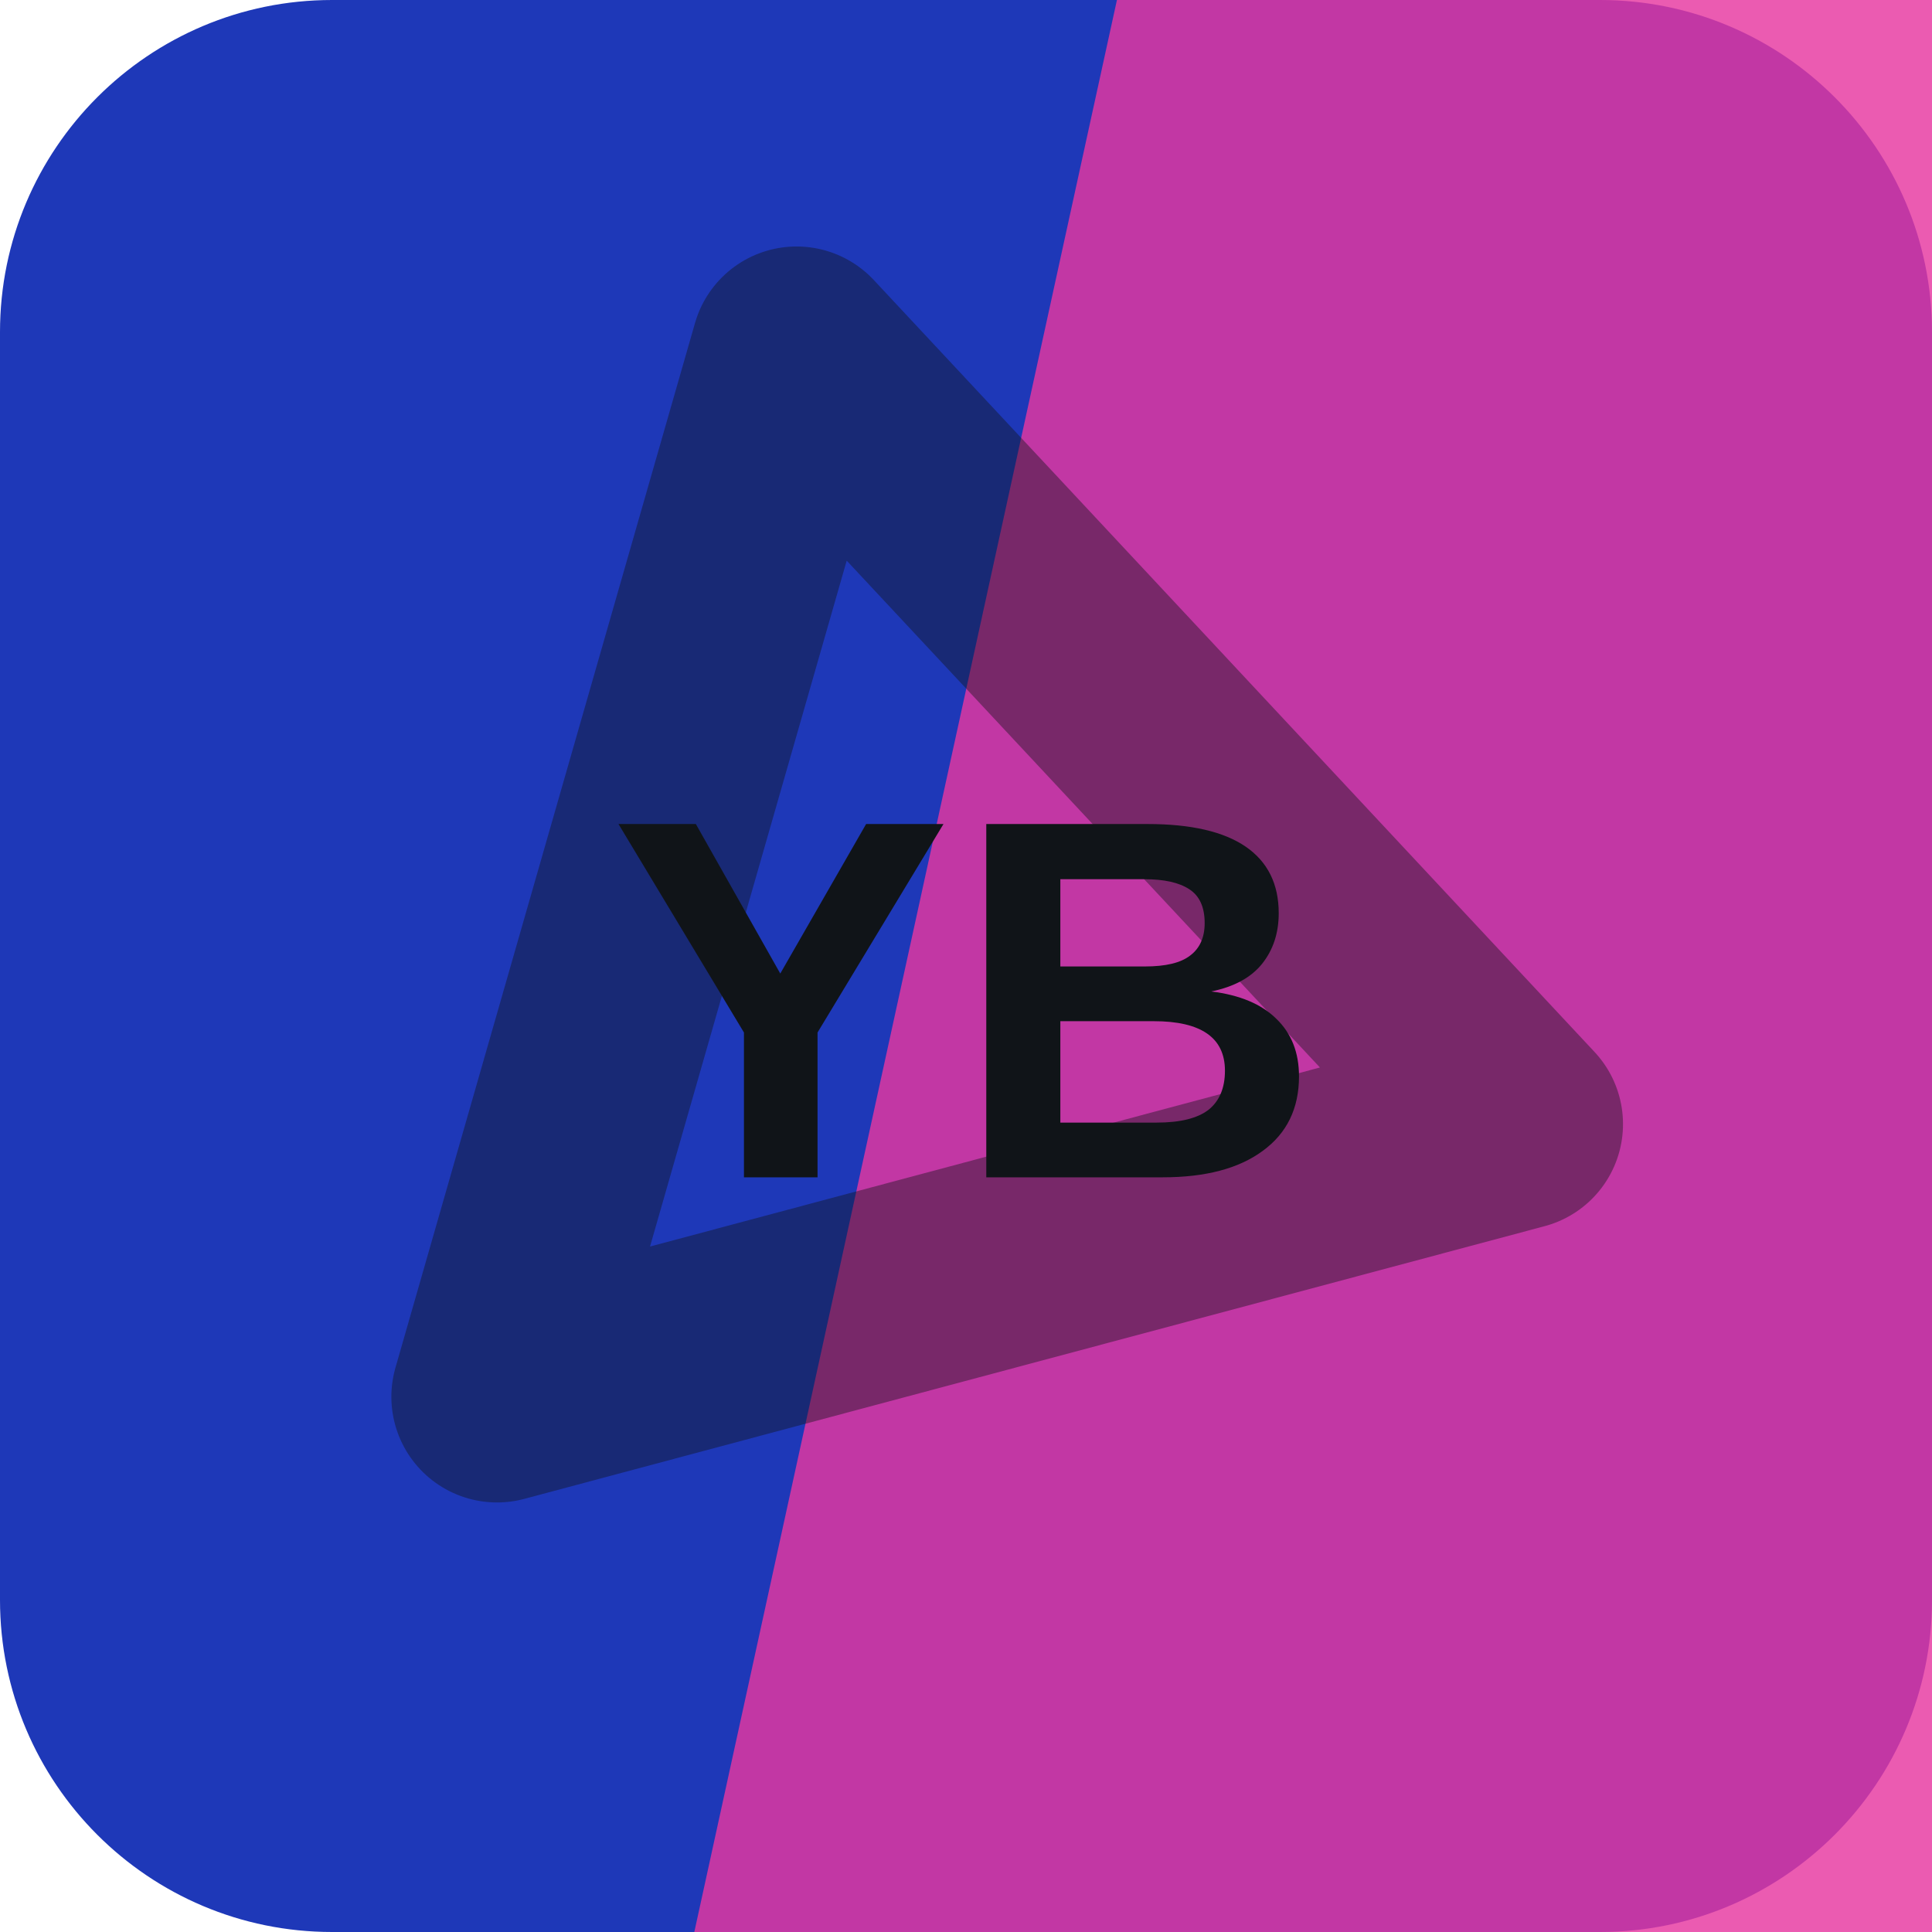
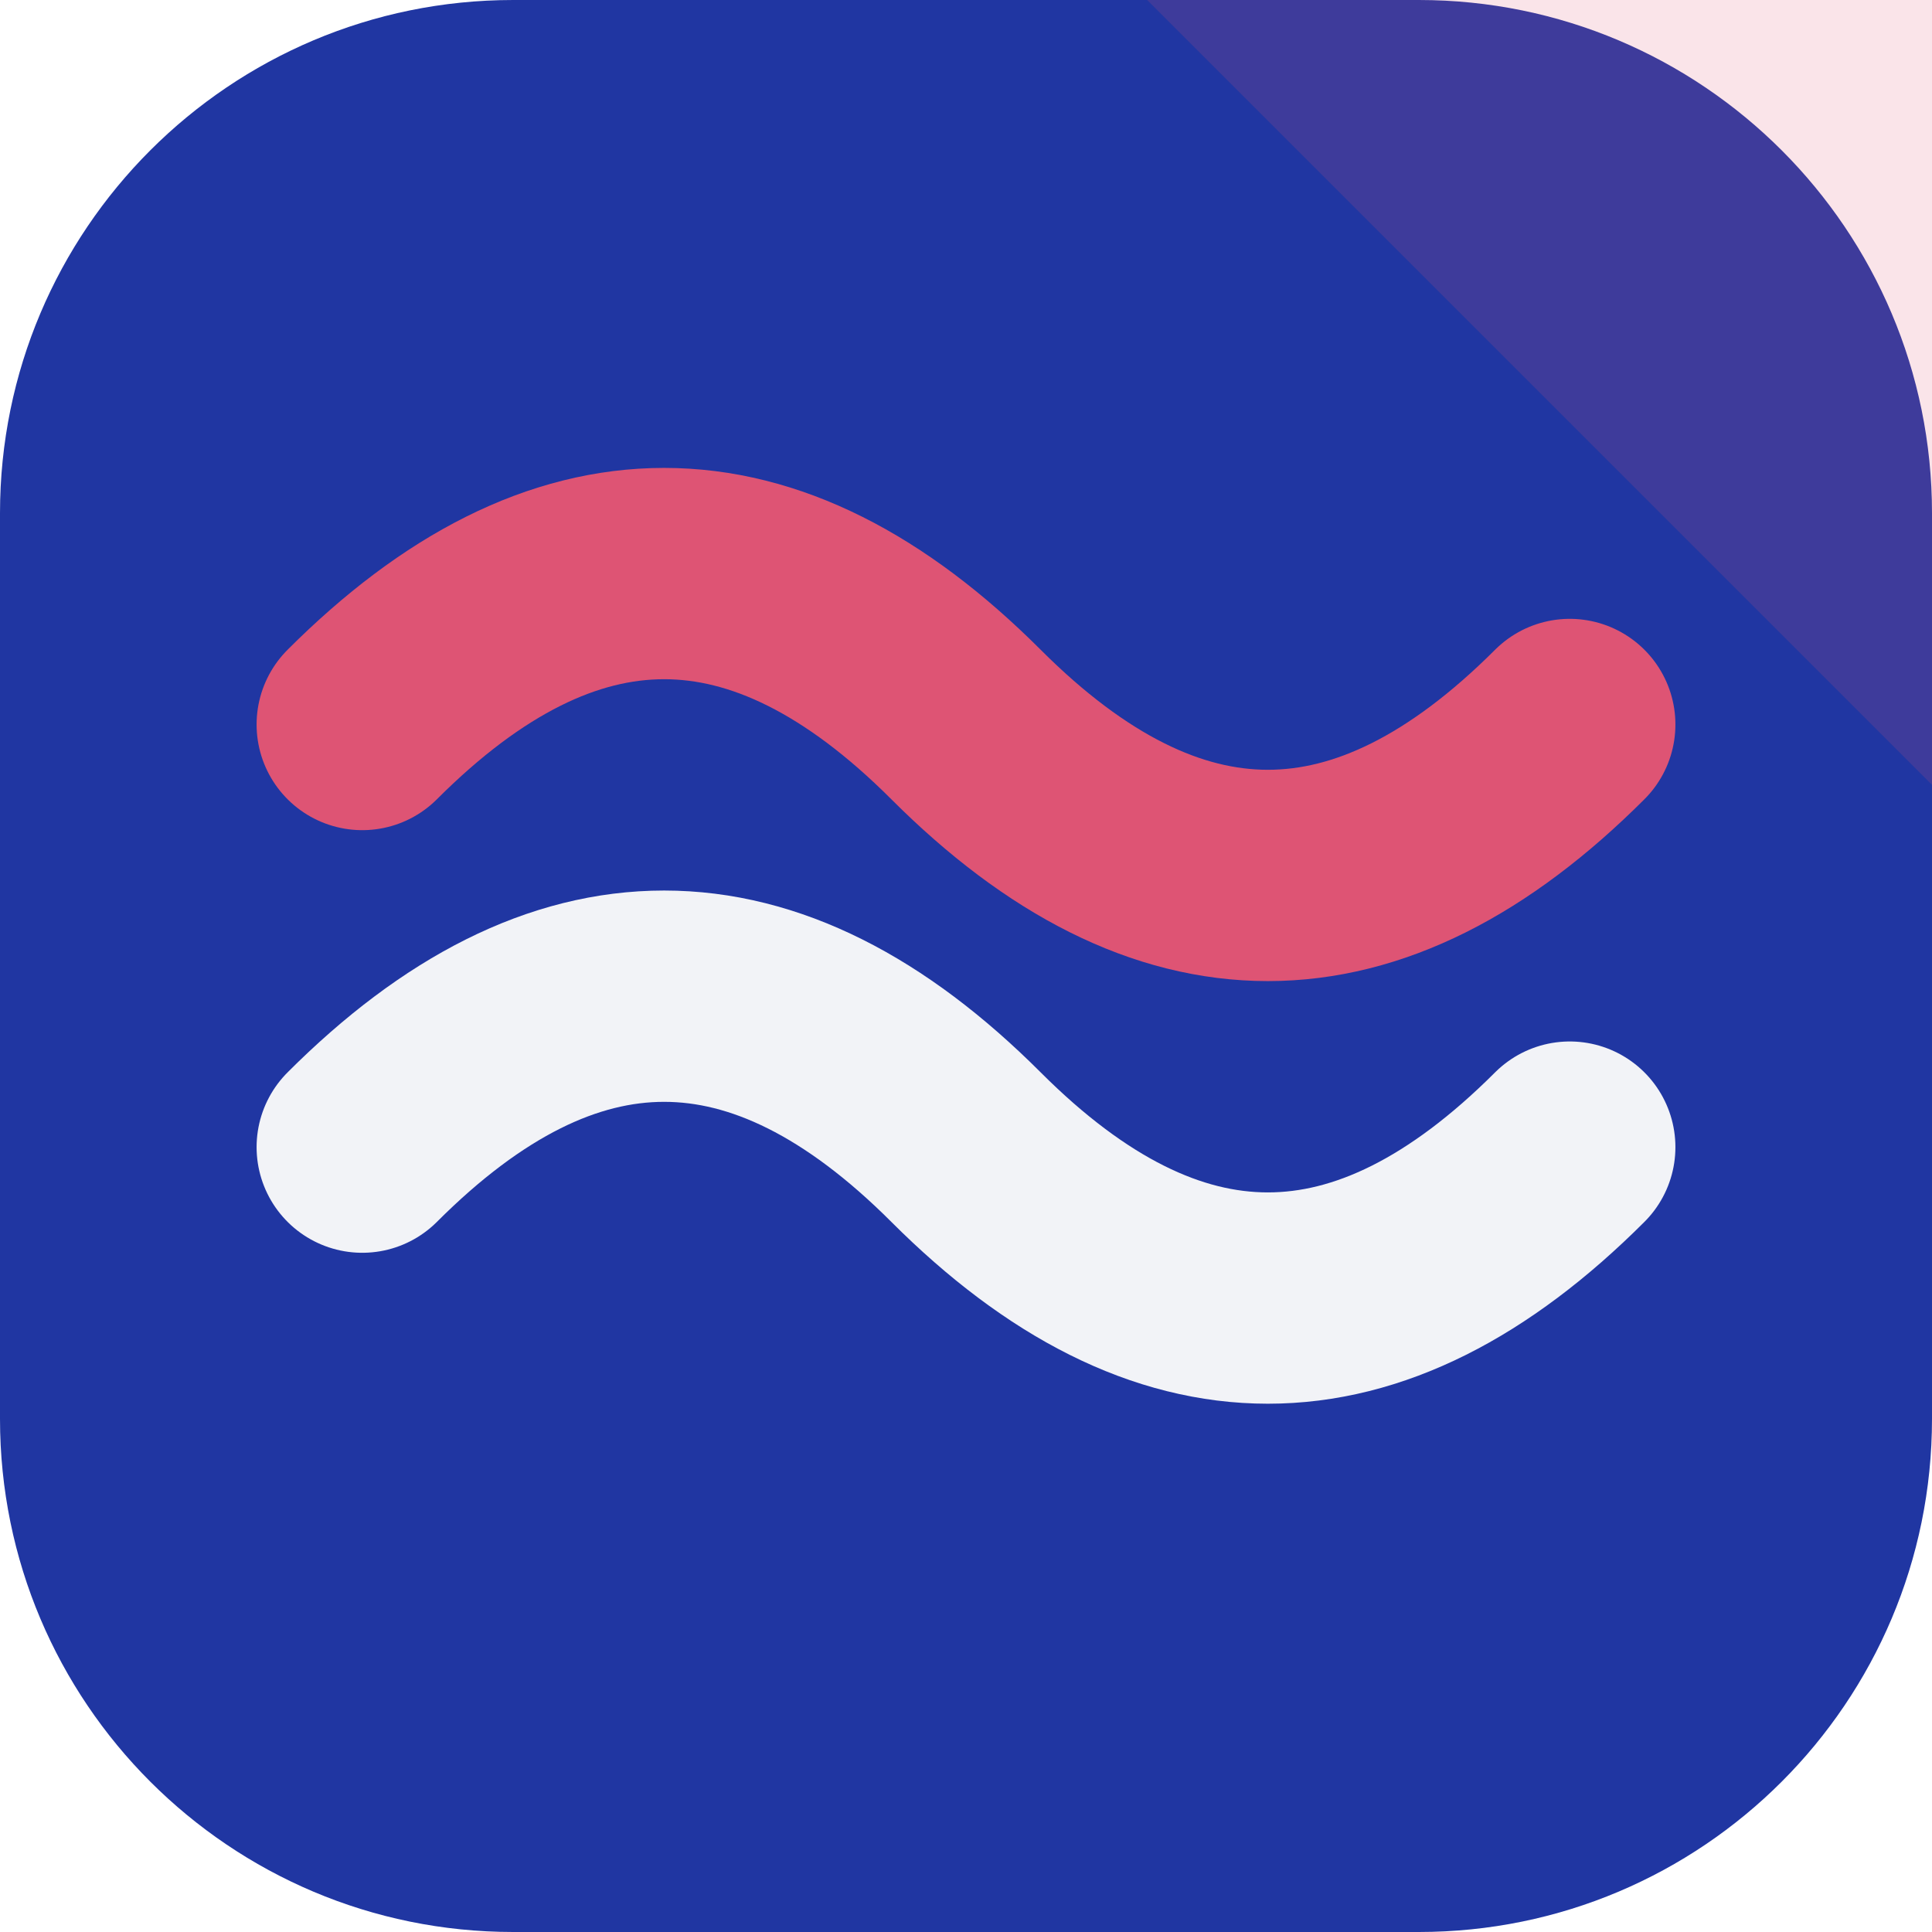
<svg xmlns="http://www.w3.org/2000/svg" width="64" height="64" viewBox="0 0 64 64" role="img">
-   <rect width="64" height="64" rx="11" fill="hsl(230 72% 42%)" />
-   <path d="M37 0h27v64H23Z" fill="hsl(324 78% 56%)" opacity="0.82" />
-   <g transform="rotate(106 32 32)" opacity="0.42">
-     <path d="M14 43 32 13l18 30Z" fill="none" stroke="#101418" stroke-width="7" stroke-linejoin="round" />
+   <rect width="64" height="64" rx="17" fill="hsl(230 67% 38%)" />
+   <path d="M64 0v26L38 0Z" fill="hsl(346 68% 60%)" opacity="0.16" />
+   <g transform="rotate(180 32 32)">
+     <path d="M12 26q10-10 20 0t20 0" fill="none" stroke="hsl(230 24% 96%)" stroke-width="7" stroke-linecap="round" />
+     <path d="M12 40q10-10 20 0t20 0" fill="none" stroke="hsl(346 68% 60%)" stroke-width="7" stroke-linecap="round" />
  </g>
-   <text x="32" y="39" text-anchor="middle" fill="#101418" font-family="Arial,Helvetica,sans-serif" font-size="17" font-weight="700" letter-spacing="0">YB</text>
</svg>
